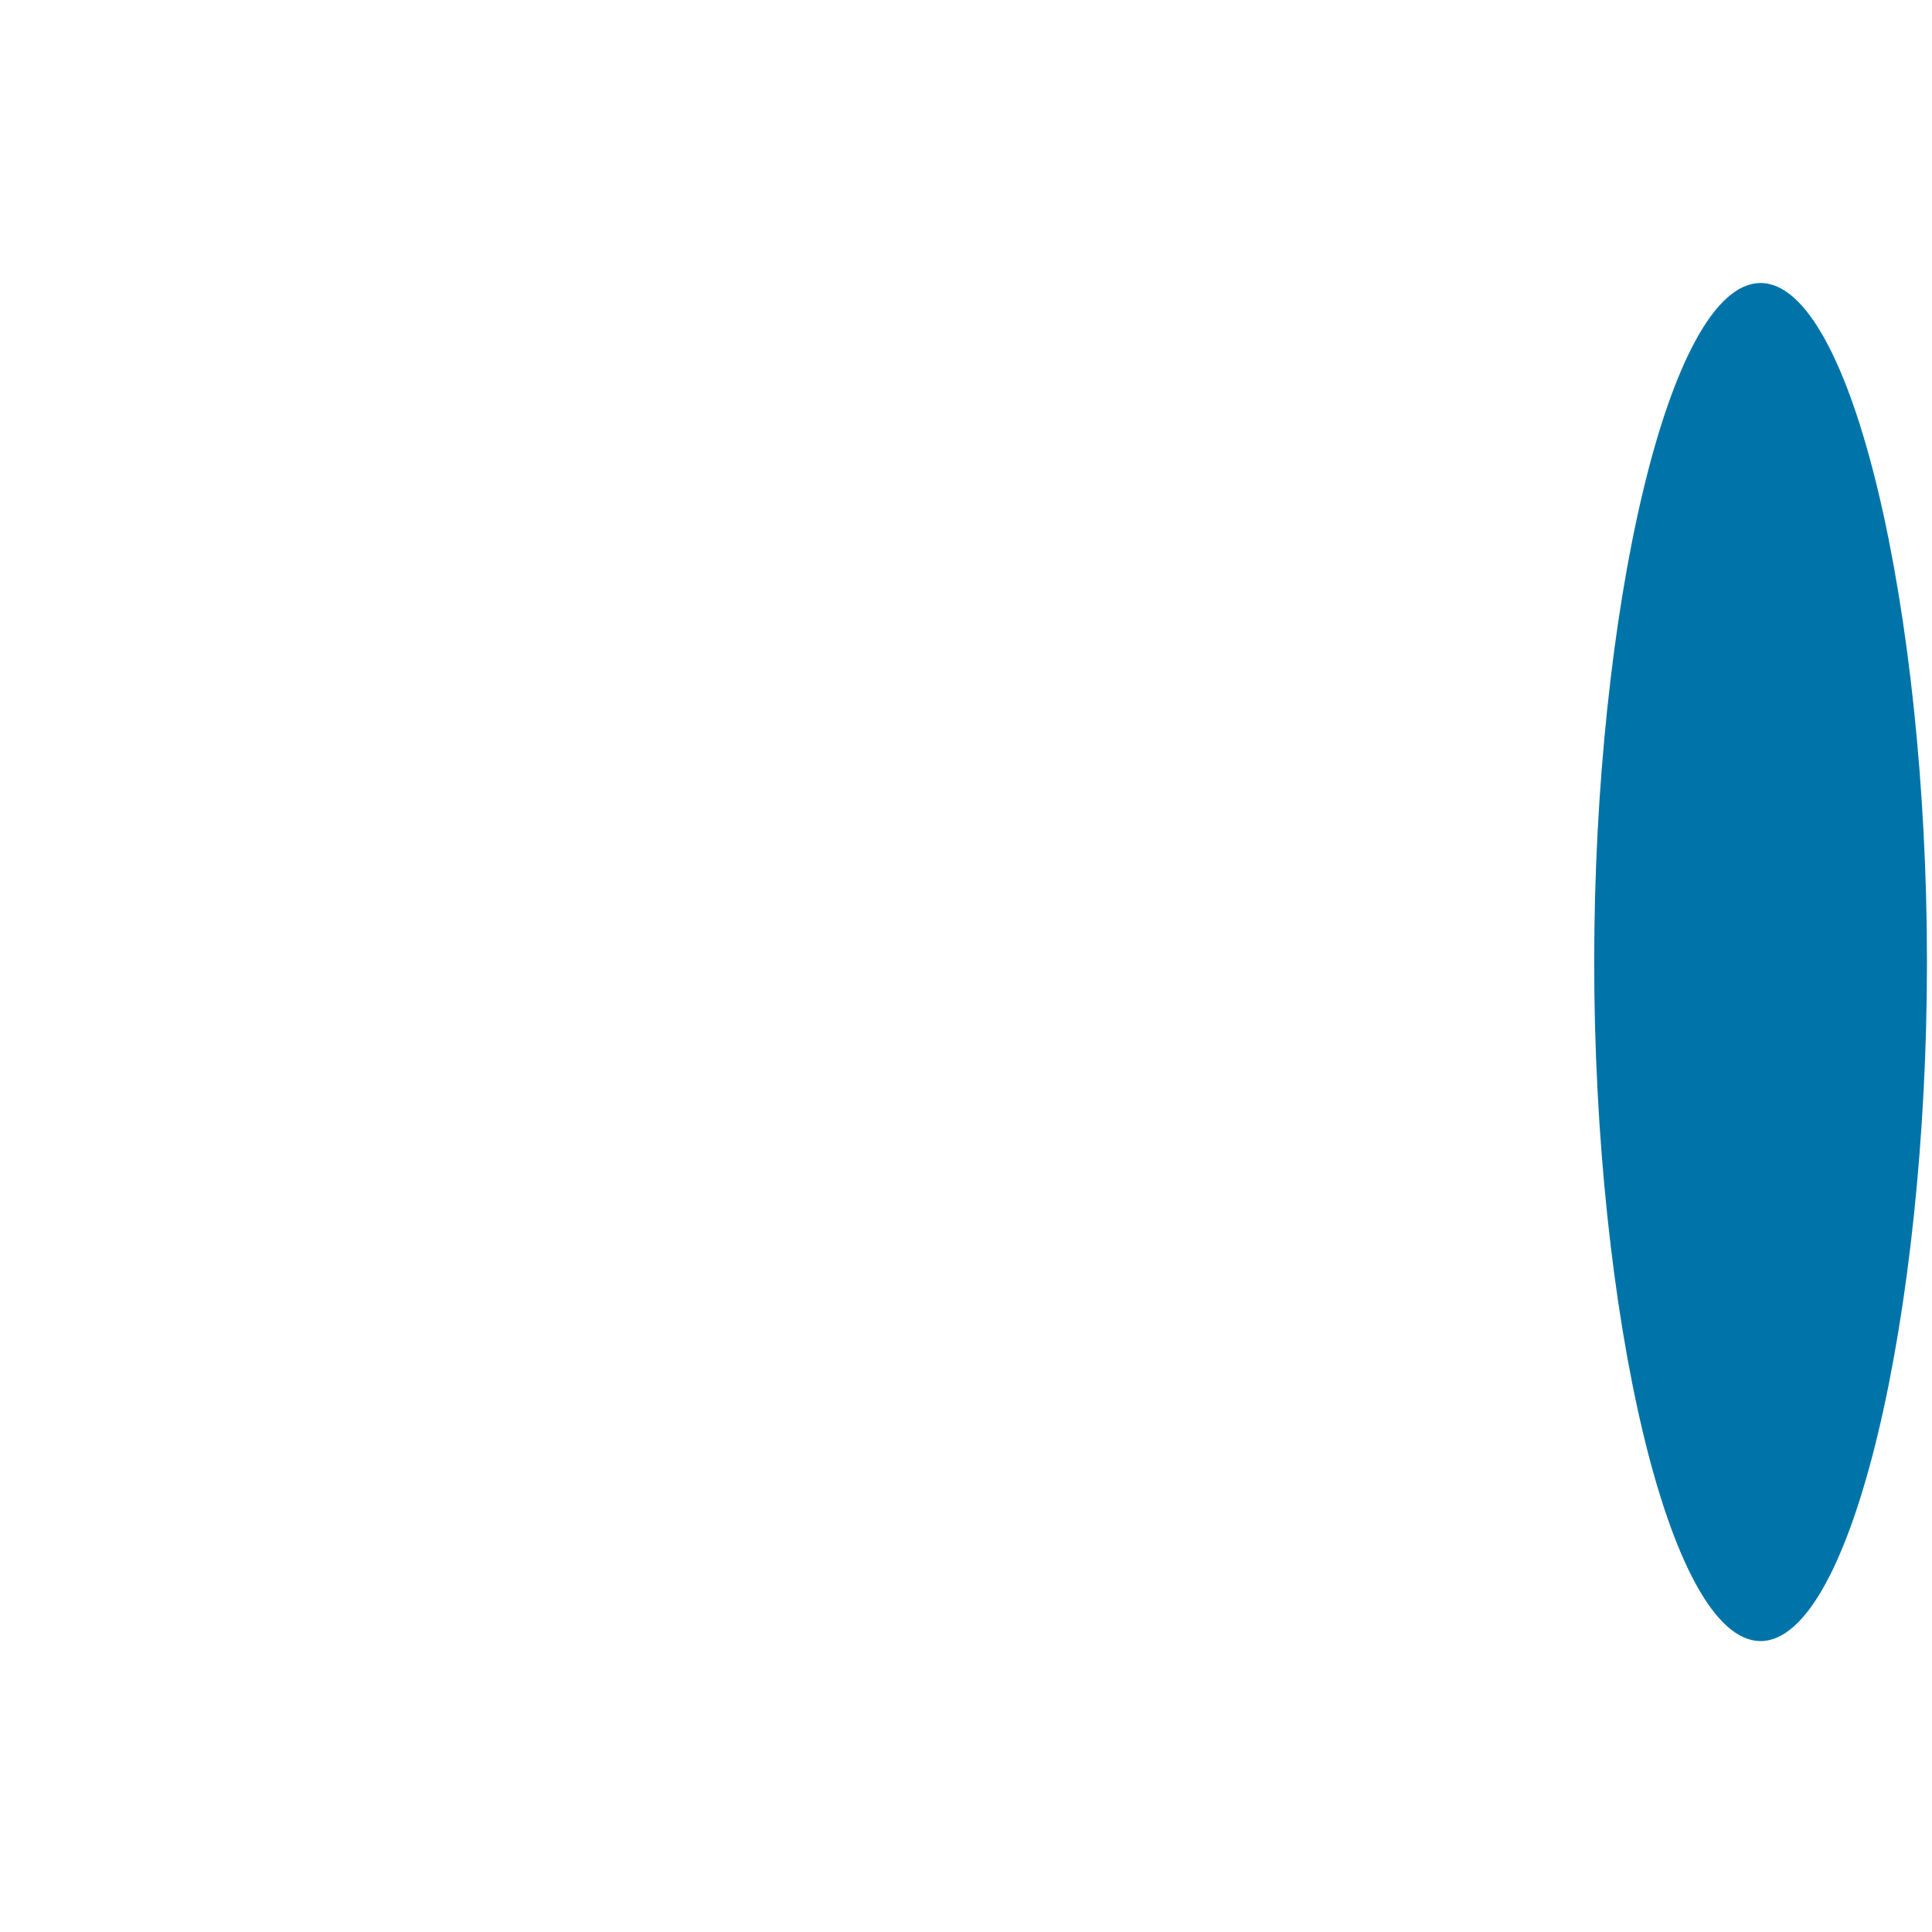
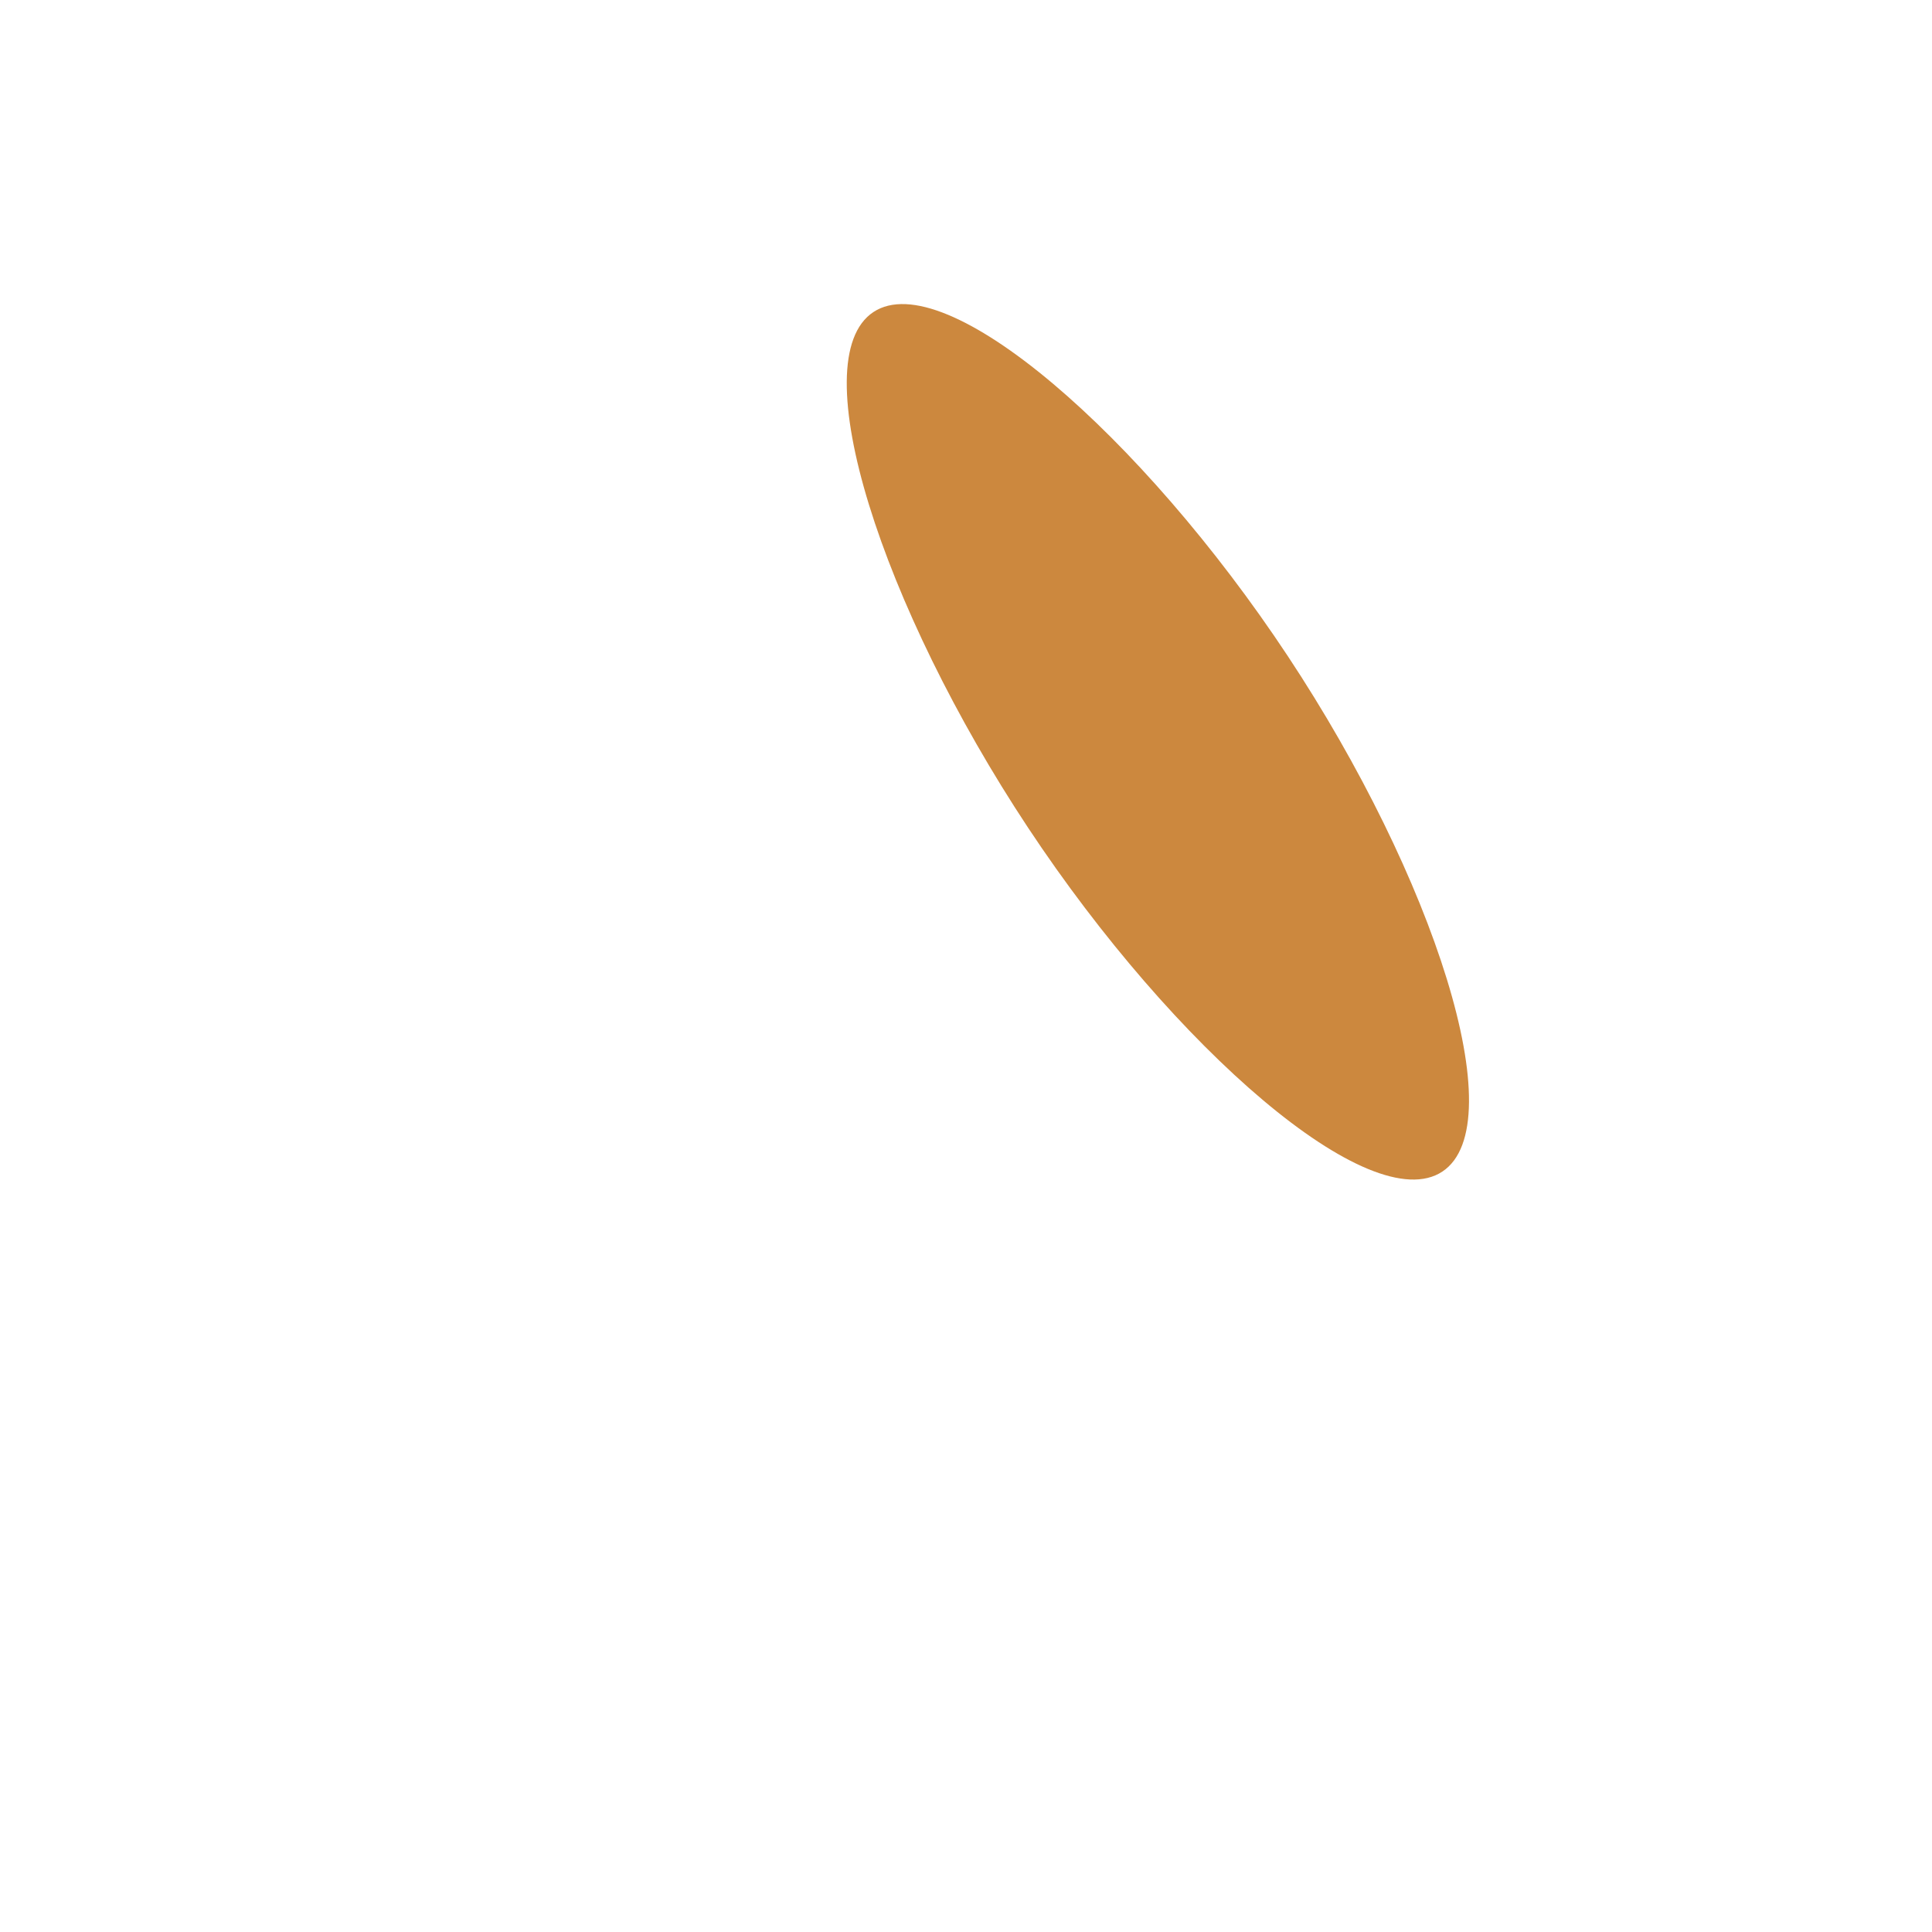
<svg xmlns="http://www.w3.org/2000/svg" version="1.1" x="0px" y="0px" viewBox="0 0 512 512" enable-background="new 0 0 512 512" xml:space="preserve">
  <g id="Layer_4">
-     <path fill="#0074A8" d="M510.667,254.952c0,92.52-19.742,179.949-44.094,179.949s-44.094-87.43-44.094-179.949   S442.22,75.002,466.572,75.002S510.667,162.432,510.667,254.952z" />
+     <path fill="#CC883E" d="M341.246,173.821c38.761,58.556,59.99,124.085,40.994,136.66c-18.997,12.575-71.026-32.566-109.787-91.122   s-59.99-124.085-40.994-136.66S302.484,115.264,341.246,173.821z" />
  </g>
  <g id="Layer_1">
</g>
</svg>
